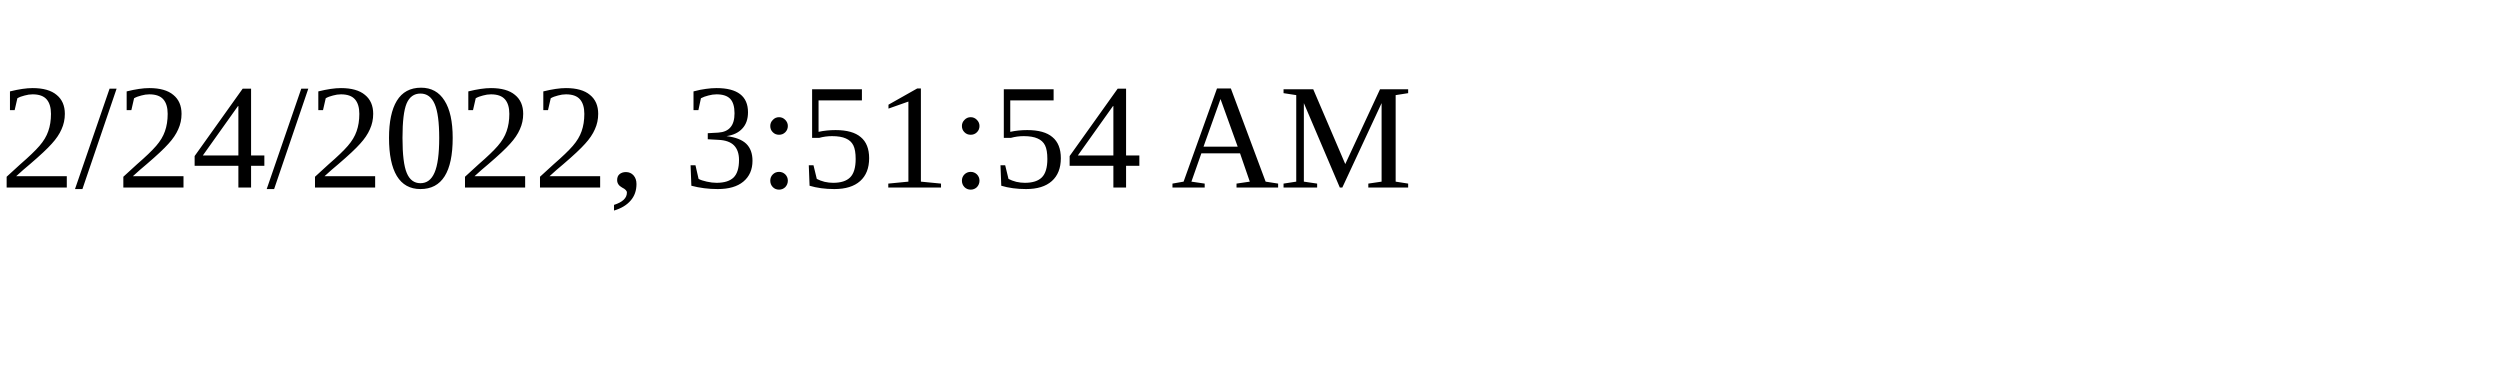
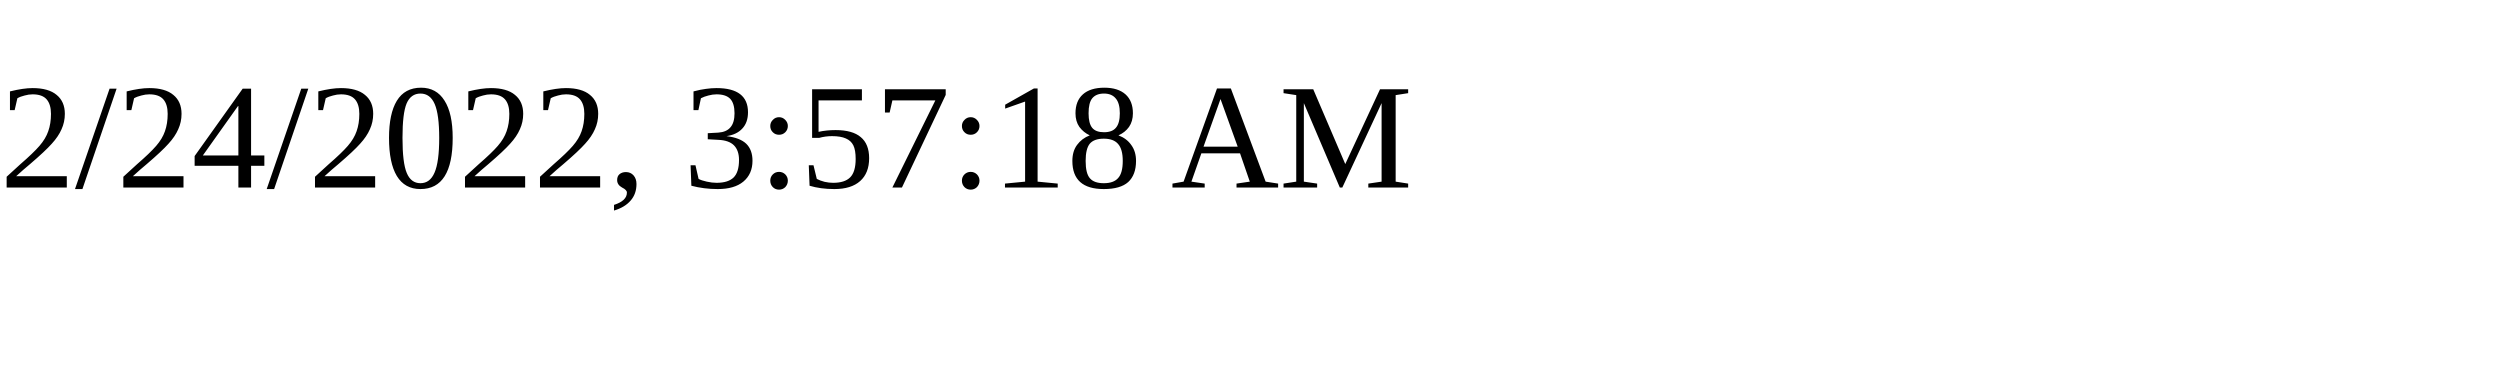
<svg xmlns="http://www.w3.org/2000/svg" height="30" width="200">
-   <text x="0" y="15">2/24/2022, 3:51:54 AM</text>
+   <text x="0" y="15">2/24/2022, 3:57:18 AM</text>
</svg>
